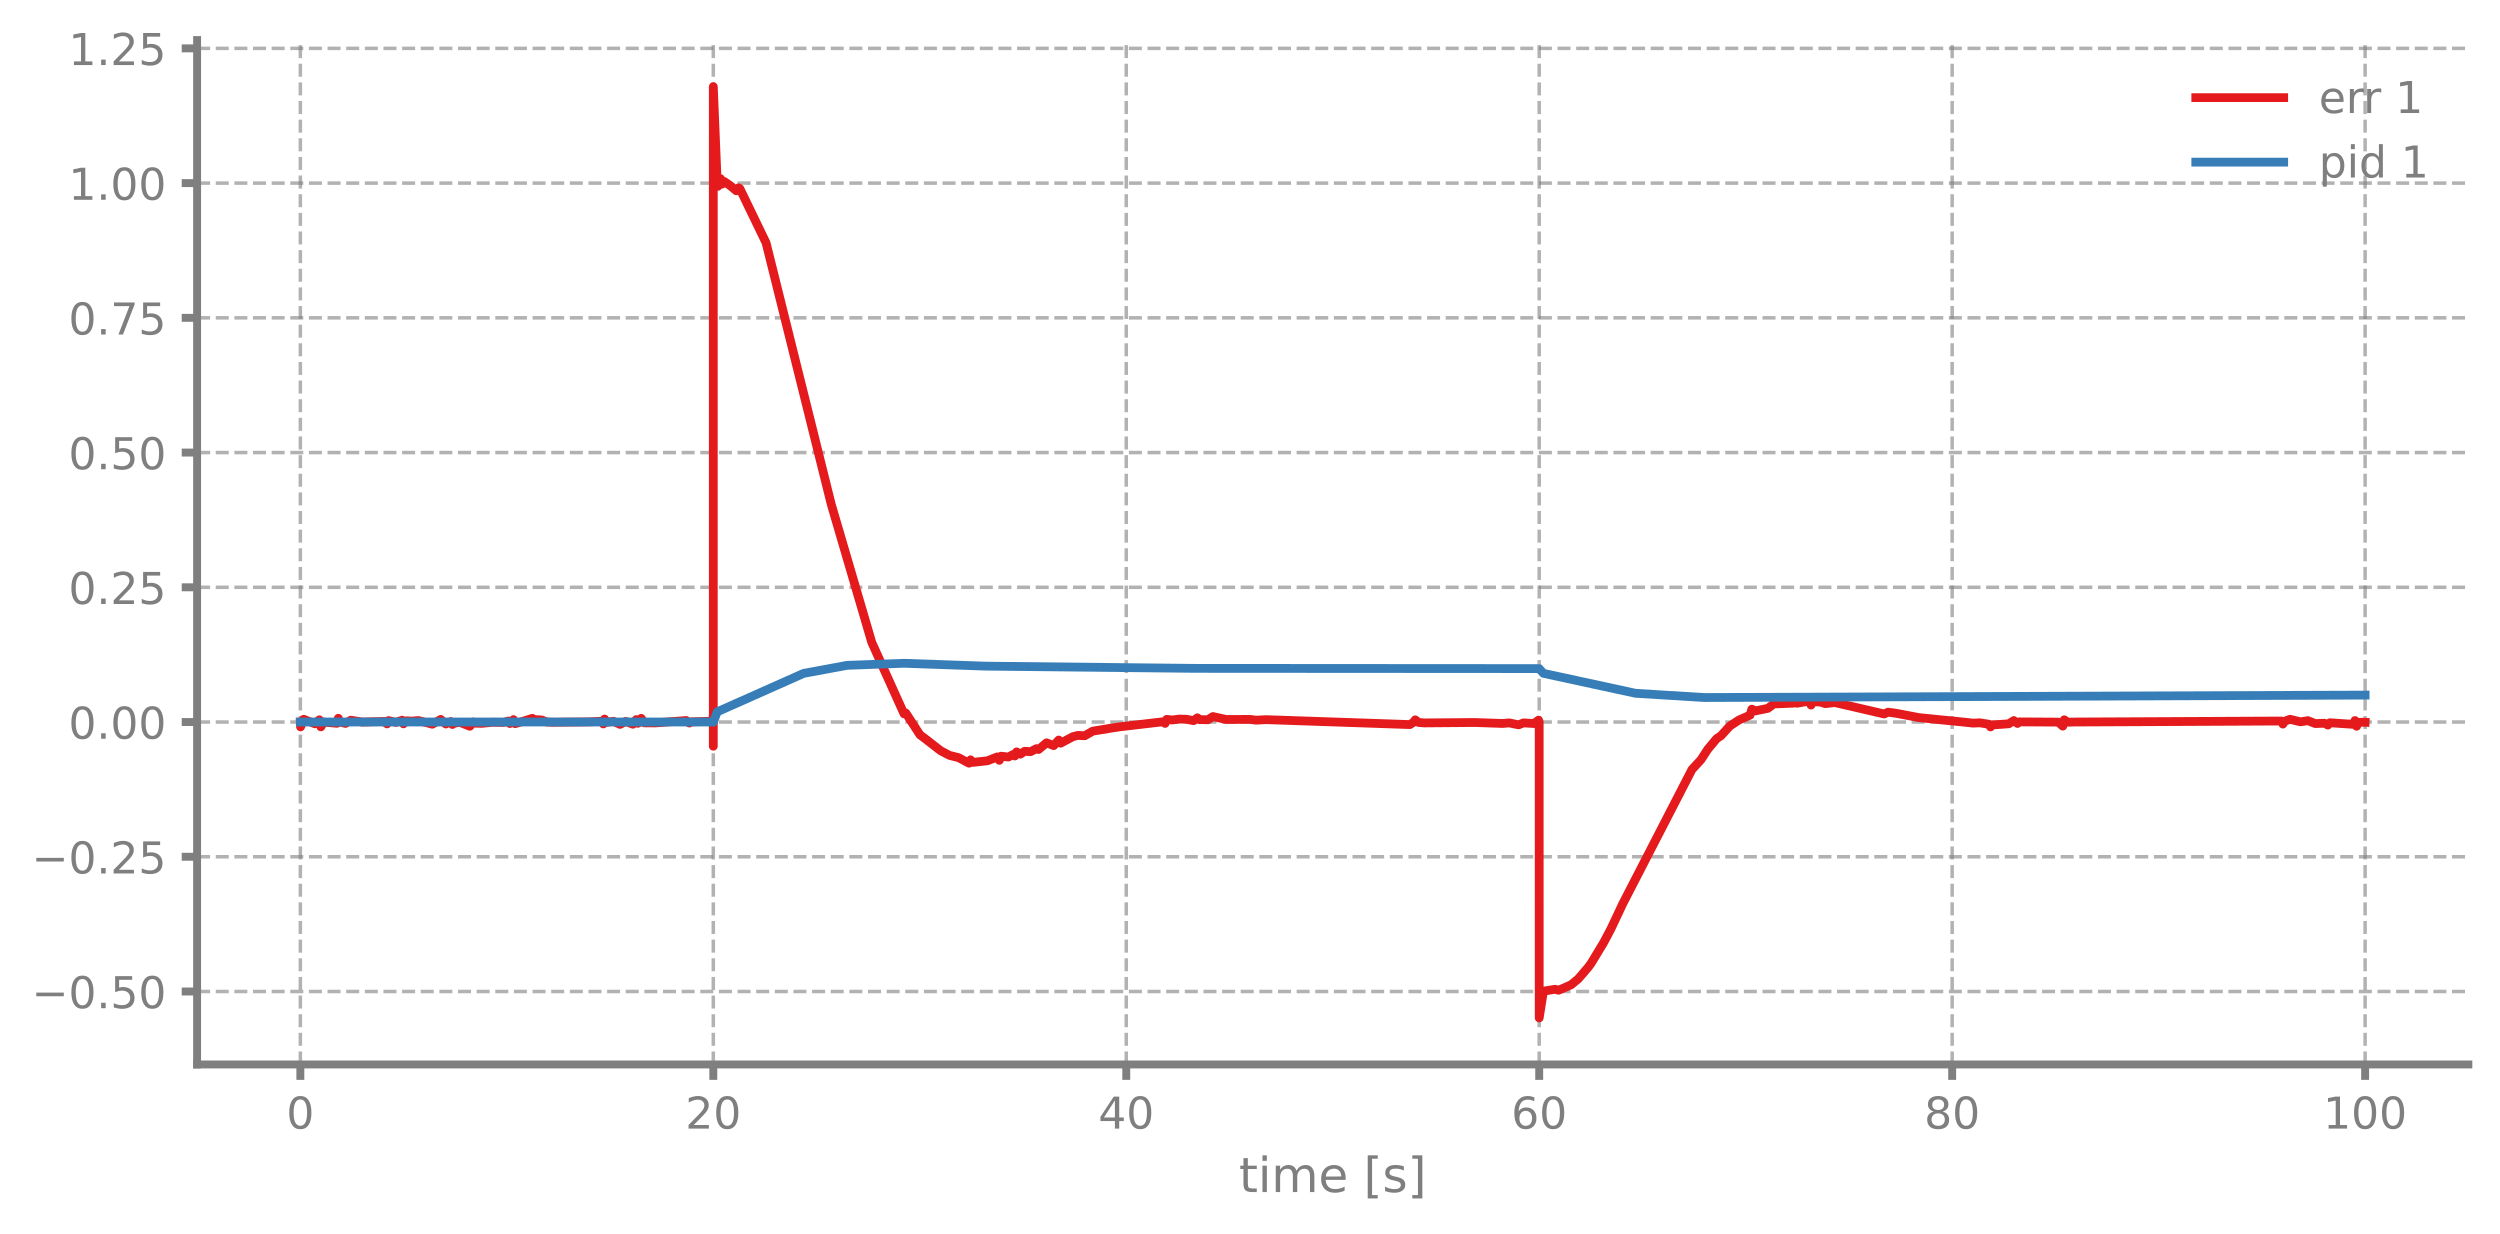
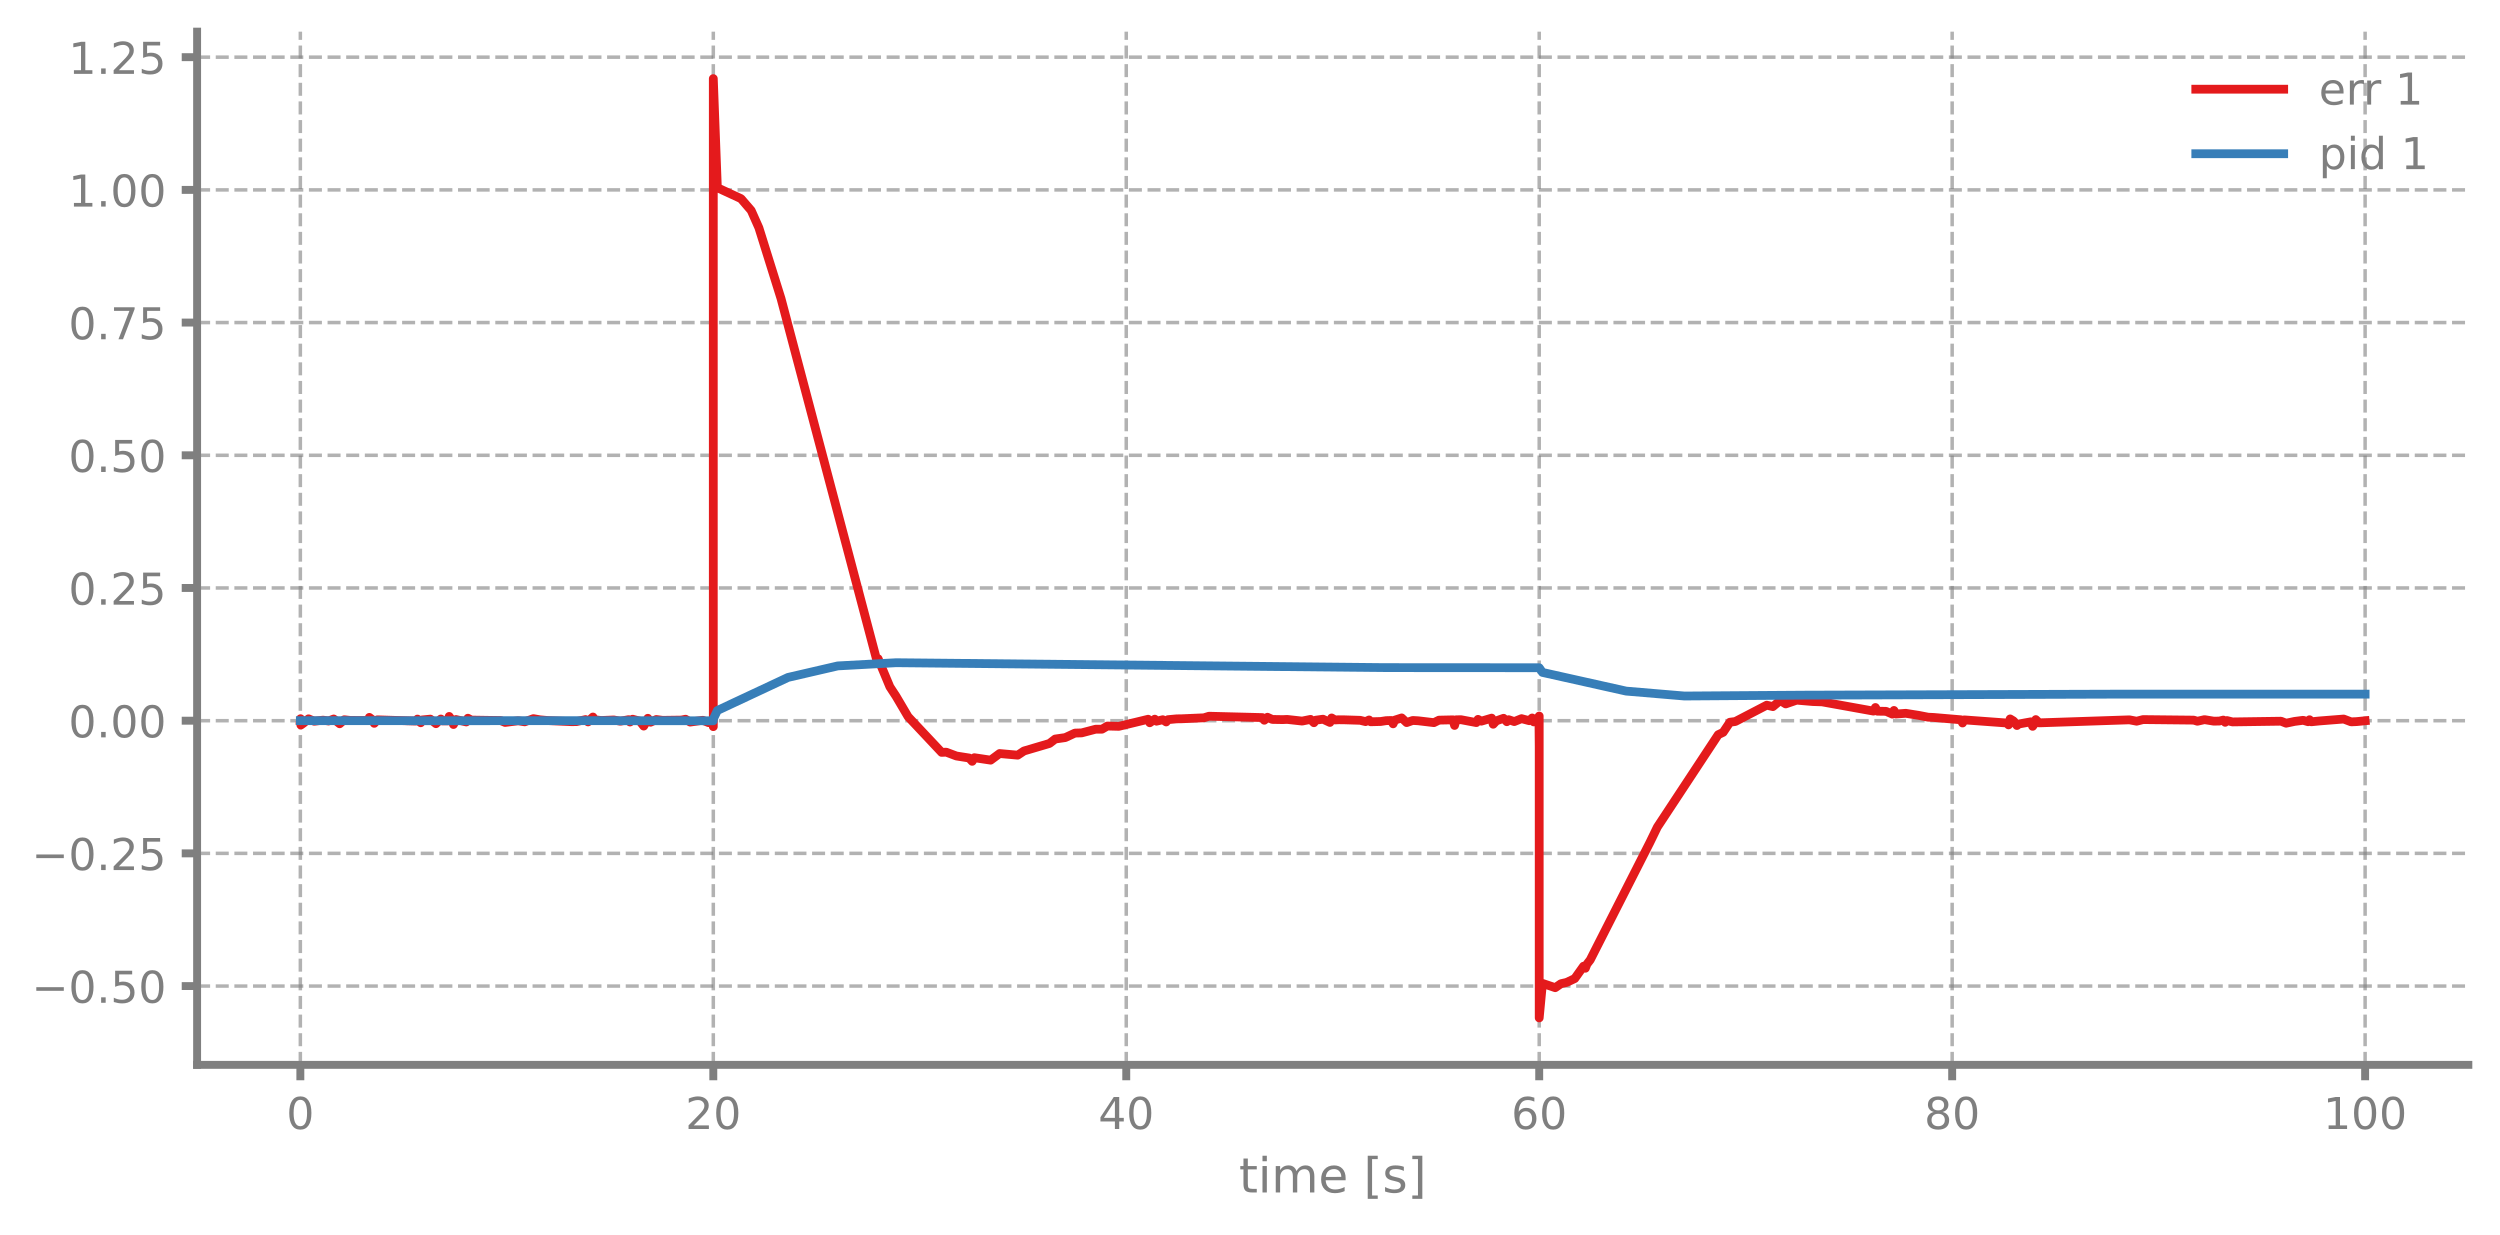
- <svg xmlns="http://www.w3.org/2000/svg" xmlns:xlink="http://www.w3.org/1999/xlink" width="568.8pt" height="280.709pt" viewBox="0 0 568.8 280.709" version="1.1">
+ <svg xmlns="http://www.w3.org/2000/svg" xmlns:xlink="http://www.w3.org/1999/xlink" width="568.8pt" height="280.8pt" viewBox="0 0 568.8 280.8" version="1.1">
  <defs>
    <style type="text/css">*{stroke-linejoin: round; stroke-linecap: butt}</style>
  </defs>
  <g id="figure_1">
    <g id="patch_1">
-       <path d="M 0 280.709  L 568.8 280.709  L 568.8 0  L 0 0  L 0 280.709  z " style="fill: none" />
+       <path d="M 0 280.8  L 568.8 280.8  L 568.8 0  L 0 0  L 0 280.8  z " style="fill: none" />
    </g>
    <g id="axes_1">
      <g id="patch_2">
-         <path d="M 44.845 242.185  L 561.6 242.185  L 561.6 9.115  L 44.845 9.115  L 44.845 242.185  z " style="fill: none" />
+         <path d="M 44.845 242.276  L 561.6 242.276  L 561.6 7.2  L 44.845 7.2  L 44.845 242.276  z " style="fill: none" />
      </g>
      <g id="matplotlib.axis_1">
        <g id="xtick_1">
          <g id="line2d_1">
-             <path d="M 68.334 242.185  L 68.334 9.115  " clip-path="url(#p959943e21c)" style="fill: none; stroke-dasharray: 2.96,1.28; stroke-dashoffset: 0; stroke: #7f7f7f; stroke-opacity: 0.6; stroke-width: 0.8" />
+             <path d="M 68.334 242.276  L 68.334 7.2  " clip-path="url(#p65bb2eaf5b)" style="fill: none; stroke-dasharray: 2.96,1.28; stroke-dashoffset: 0; stroke: #7f7f7f; stroke-opacity: 0.6; stroke-width: 0.8" />
          </g>
          <g id="line2d_2">
            <defs>
-               <path id="m4c4b410c51" d="M 0 0  L 0 3.5  " style="stroke: #7f7f7f; stroke-width: 1.8" />
-             </defs>
-             <g>
-               <use xlink:href="#m4c4b410c51" x="68.334" y="242.185" style="fill: #7f7f7f; stroke: #7f7f7f; stroke-width: 1.8" />
+               <path id="m29b6f524de" d="M 0 0  L 0 3.5  " style="stroke: #7f7f7f; stroke-width: 1.8" />
+             </defs>
+             <g>
+               <use xlink:href="#m29b6f524de" x="68.334" y="242.276" style="fill: #7f7f7f; stroke: #7f7f7f; stroke-width: 1.8" />
            </g>
          </g>
          <g id="text_1">
-             <g style="fill: #7f7f7f" transform="translate(65.15291 256.783) scale(0.1 -0.1)">
+             <g style="fill: #7f7f7f" transform="translate(65.15291 256.8744) scale(0.1 -0.1)">
              <defs>
                <path id="DejaVuSans-30" d="M 2034 4250  Q 1547 4250 1301 3770  Q 1056 3291 1056 2328  Q 1056 1369 1301 889  Q 1547 409 2034 409  Q 2525 409 2770 889  Q 3016 1369 3016 2328  Q 3016 3291 2770 3770  Q 2525 4250 2034 4250  z M 2034 4750  Q 2819 4750 3233 4129  Q 3647 3509 3647 2328  Q 3647 1150 3233 529  Q 2819 -91 2034 -91  Q 1250 -91 836 529  Q 422 1150 422 2328  Q 422 3509 836 4129  Q 1250 4750 2034 4750  z " transform="scale(0.015625)" />
              </defs>
              <use xlink:href="#DejaVuSans-30" />
            </g>
          </g>
        </g>
        <g id="xtick_2">
          <g id="line2d_3">
-             <path d="M 162.29 242.185  L 162.29 9.115  " clip-path="url(#p959943e21c)" style="fill: none; stroke-dasharray: 2.96,1.28; stroke-dashoffset: 0; stroke: #7f7f7f; stroke-opacity: 0.6; stroke-width: 0.8" />
+             <path d="M 162.29 242.276  L 162.29 7.2  " clip-path="url(#p65bb2eaf5b)" style="fill: none; stroke-dasharray: 2.96,1.28; stroke-dashoffset: 0; stroke: #7f7f7f; stroke-opacity: 0.6; stroke-width: 0.8" />
          </g>
          <g id="line2d_4">
            <g>
-               <use xlink:href="#m4c4b410c51" x="162.29" y="242.185" style="fill: #7f7f7f; stroke: #7f7f7f; stroke-width: 1.8" />
+               <use xlink:href="#m29b6f524de" x="162.29" y="242.276" style="fill: #7f7f7f; stroke: #7f7f7f; stroke-width: 1.8" />
            </g>
          </g>
          <g id="text_2">
-             <g style="fill: #7f7f7f" transform="translate(155.9271 256.783) scale(0.1 -0.1)">
+             <g style="fill: #7f7f7f" transform="translate(155.9271 256.8744) scale(0.1 -0.1)">
              <defs>
                <path id="DejaVuSans-32" d="M 1228 531  L 3431 531  L 3431 0  L 469 0  L 469 531  Q 828 903 1448 1529  Q 2069 2156 2228 2338  Q 2531 2678 2651 2914  Q 2772 3150 2772 3378  Q 2772 3750 2511 3984  Q 2250 4219 1831 4219  Q 1534 4219 1204 4116  Q 875 4013 500 3803  L 500 4441  Q 881 4594 1212 4672  Q 1544 4750 1819 4750  Q 2544 4750 2975 4387  Q 3406 4025 3406 3419  Q 3406 3131 3298 2873  Q 3191 2616 2906 2266  Q 2828 2175 2409 1742  Q 1991 1309 1228 531  z " transform="scale(0.015625)" />
              </defs>
              <use xlink:href="#DejaVuSans-32" />
              <use xlink:href="#DejaVuSans-30" transform="translate(63.62305 0)" />
            </g>
          </g>
        </g>
        <g id="xtick_3">
          <g id="line2d_5">
-             <path d="M 256.245 242.185  L 256.245 9.115  " clip-path="url(#p959943e21c)" style="fill: none; stroke-dasharray: 2.96,1.28; stroke-dashoffset: 0; stroke: #7f7f7f; stroke-opacity: 0.6; stroke-width: 0.8" />
+             <path d="M 256.245 242.276  L 256.245 7.2  " clip-path="url(#p65bb2eaf5b)" style="fill: none; stroke-dasharray: 2.96,1.28; stroke-dashoffset: 0; stroke: #7f7f7f; stroke-opacity: 0.6; stroke-width: 0.8" />
          </g>
          <g id="line2d_6">
            <g>
-               <use xlink:href="#m4c4b410c51" x="256.245" y="242.185" style="fill: #7f7f7f; stroke: #7f7f7f; stroke-width: 1.8" />
+               <use xlink:href="#m29b6f524de" x="256.245" y="242.276" style="fill: #7f7f7f; stroke: #7f7f7f; stroke-width: 1.8" />
            </g>
          </g>
          <g id="text_3">
-             <g style="fill: #7f7f7f" transform="translate(249.8825 256.783) scale(0.1 -0.1)">
+             <g style="fill: #7f7f7f" transform="translate(249.8825 256.8744) scale(0.1 -0.1)">
              <defs>
                <path id="DejaVuSans-34" d="M 2419 4116  L 825 1625  L 2419 1625  L 2419 4116  z M 2253 4666  L 3047 4666  L 3047 1625  L 3713 1625  L 3713 1100  L 3047 1100  L 3047 0  L 2419 0  L 2419 1100  L 313 1100  L 313 1709  L 2253 4666  z " transform="scale(0.015625)" />
              </defs>
              <use xlink:href="#DejaVuSans-34" />
              <use xlink:href="#DejaVuSans-30" transform="translate(63.62305 0)" />
            </g>
          </g>
        </g>
        <g id="xtick_4">
          <g id="line2d_7">
-             <path d="M 350.2 242.185  L 350.2 9.115  " clip-path="url(#p959943e21c)" style="fill: none; stroke-dasharray: 2.96,1.28; stroke-dashoffset: 0; stroke: #7f7f7f; stroke-opacity: 0.6; stroke-width: 0.8" />
+             <path d="M 350.2 242.276  L 350.2 7.2  " clip-path="url(#p65bb2eaf5b)" style="fill: none; stroke-dasharray: 2.96,1.28; stroke-dashoffset: 0; stroke: #7f7f7f; stroke-opacity: 0.6; stroke-width: 0.8" />
          </g>
          <g id="line2d_8">
            <g>
-               <use xlink:href="#m4c4b410c51" x="350.2" y="242.185" style="fill: #7f7f7f; stroke: #7f7f7f; stroke-width: 1.8" />
+               <use xlink:href="#m29b6f524de" x="350.2" y="242.276" style="fill: #7f7f7f; stroke: #7f7f7f; stroke-width: 1.8" />
            </g>
          </g>
          <g id="text_4">
-             <g style="fill: #7f7f7f" transform="translate(343.8379 256.783) scale(0.1 -0.1)">
+             <g style="fill: #7f7f7f" transform="translate(343.8379 256.8744) scale(0.1 -0.1)">
              <defs>
                <path id="DejaVuSans-36" d="M 2113 2584  Q 1688 2584 1439 2293  Q 1191 2003 1191 1497  Q 1191 994 1439 701  Q 1688 409 2113 409  Q 2538 409 2786 701  Q 3034 994 3034 1497  Q 3034 2003 2786 2293  Q 2538 2584 2113 2584  z M 3366 4563  L 3366 3988  Q 3128 4100 2886 4159  Q 2644 4219 2406 4219  Q 1781 4219 1451 3797  Q 1122 3375 1075 2522  Q 1259 2794 1537 2939  Q 1816 3084 2150 3084  Q 2853 3084 3261 2657  Q 3669 2231 3669 1497  Q 3669 778 3244 343  Q 2819 -91 2113 -91  Q 1303 -91 875 529  Q 447 1150 447 2328  Q 447 3434 972 4092  Q 1497 4750 2381 4750  Q 2619 4750 2861 4703  Q 3103 4656 3366 4563  z " transform="scale(0.015625)" />
              </defs>
              <use xlink:href="#DejaVuSans-36" />
              <use xlink:href="#DejaVuSans-30" transform="translate(63.62305 0)" />
            </g>
          </g>
        </g>
        <g id="xtick_5">
          <g id="line2d_9">
-             <path d="M 444.156 242.185  L 444.156 9.115  " clip-path="url(#p959943e21c)" style="fill: none; stroke-dasharray: 2.96,1.28; stroke-dashoffset: 0; stroke: #7f7f7f; stroke-opacity: 0.6; stroke-width: 0.8" />
+             <path d="M 444.156 242.276  L 444.156 7.2  " clip-path="url(#p65bb2eaf5b)" style="fill: none; stroke-dasharray: 2.96,1.28; stroke-dashoffset: 0; stroke: #7f7f7f; stroke-opacity: 0.6; stroke-width: 0.8" />
          </g>
          <g id="line2d_10">
            <g>
-               <use xlink:href="#m4c4b410c51" x="444.156" y="242.185" style="fill: #7f7f7f; stroke: #7f7f7f; stroke-width: 1.8" />
+               <use xlink:href="#m29b6f524de" x="444.156" y="242.276" style="fill: #7f7f7f; stroke: #7f7f7f; stroke-width: 1.8" />
            </g>
          </g>
          <g id="text_5">
-             <g style="fill: #7f7f7f" transform="translate(437.7933 256.783) scale(0.1 -0.1)">
+             <g style="fill: #7f7f7f" transform="translate(437.7933 256.8744) scale(0.1 -0.1)">
              <defs>
                <path id="DejaVuSans-38" d="M 2034 2216  Q 1584 2216 1326 1975  Q 1069 1734 1069 1313  Q 1069 891 1326 650  Q 1584 409 2034 409  Q 2484 409 2743 651  Q 3003 894 3003 1313  Q 3003 1734 2745 1975  Q 2488 2216 2034 2216  z M 1403 2484  Q 997 2584 770 2862  Q 544 3141 544 3541  Q 544 4100 942 4425  Q 1341 4750 2034 4750  Q 2731 4750 3128 4425  Q 3525 4100 3525 3541  Q 3525 3141 3298 2862  Q 3072 2584 2669 2484  Q 3125 2378 3379 2068  Q 3634 1759 3634 1313  Q 3634 634 3220 271  Q 2806 -91 2034 -91  Q 1263 -91 848 271  Q 434 634 434 1313  Q 434 1759 690 2068  Q 947 2378 1403 2484  z M 1172 3481  Q 1172 3119 1398 2916  Q 1625 2713 2034 2713  Q 2441 2713 2670 2916  Q 2900 3119 2900 3481  Q 2900 3844 2670 4047  Q 2441 4250 2034 4250  Q 1625 4250 1398 4047  Q 1172 3844 1172 3481  z " transform="scale(0.015625)" />
              </defs>
              <use xlink:href="#DejaVuSans-38" />
              <use xlink:href="#DejaVuSans-30" transform="translate(63.62305 0)" />
            </g>
          </g>
        </g>
        <g id="xtick_6">
          <g id="line2d_11">
-             <path d="M 538.111 242.185  L 538.111 9.115  " clip-path="url(#p959943e21c)" style="fill: none; stroke-dasharray: 2.96,1.28; stroke-dashoffset: 0; stroke: #7f7f7f; stroke-opacity: 0.6; stroke-width: 0.8" />
+             <path d="M 538.111 242.276  L 538.111 7.2  " clip-path="url(#p65bb2eaf5b)" style="fill: none; stroke-dasharray: 2.96,1.28; stroke-dashoffset: 0; stroke: #7f7f7f; stroke-opacity: 0.6; stroke-width: 0.8" />
          </g>
          <g id="line2d_12">
            <g>
-               <use xlink:href="#m4c4b410c51" x="538.111" y="242.185" style="fill: #7f7f7f; stroke: #7f7f7f; stroke-width: 1.8" />
+               <use xlink:href="#m29b6f524de" x="538.111" y="242.276" style="fill: #7f7f7f; stroke: #7f7f7f; stroke-width: 1.8" />
            </g>
          </g>
          <g id="text_6">
-             <g style="fill: #7f7f7f" transform="translate(528.5674 256.783) scale(0.1 -0.1)">
+             <g style="fill: #7f7f7f" transform="translate(528.5674 256.8744) scale(0.1 -0.1)">
              <defs>
                <path id="DejaVuSans-31" d="M 794 531  L 1825 531  L 1825 4091  L 703 3866  L 703 4441  L 1819 4666  L 2450 4666  L 2450 531  L 3481 531  L 3481 0  L 794 0  L 794 531  z " transform="scale(0.015625)" />
              </defs>
              <use xlink:href="#DejaVuSans-31" />
              <use xlink:href="#DejaVuSans-30" transform="translate(63.62305 0)" />
              <use xlink:href="#DejaVuSans-30" transform="translate(127.2461 0)" />
            </g>
          </g>
        </g>
        <g id="text_7">
-           <g style="fill: #7f7f7f" transform="translate(281.8921 271.2209) scale(0.11 -0.11)">
+           <g style="fill: #7f7f7f" transform="translate(281.8921 271.3123) scale(0.11 -0.11)">
            <defs>
              <path id="DejaVuSans-74" d="M 1172 4494  L 1172 3500  L 2356 3500  L 2356 3053  L 1172 3053  L 1172 1153  Q 1172 725 1289 603  Q 1406 481 1766 481  L 2356 481  L 2356 0  L 1766 0  Q 1100 0 847 248  Q 594 497 594 1153  L 594 3053  L 172 3053  L 172 3500  L 594 3500  L 594 4494  L 1172 4494  z " transform="scale(0.015625)" />
              <path id="DejaVuSans-69" d="M 603 3500  L 1178 3500  L 1178 0  L 603 0  L 603 3500  z M 603 4863  L 1178 4863  L 1178 4134  L 603 4134  L 603 4863  z " transform="scale(0.015625)" />
              <path id="DejaVuSans-6d" d="M 3328 2828  Q 3544 3216 3844 3400  Q 4144 3584 4550 3584  Q 5097 3584 5394 3201  Q 5691 2819 5691 2113  L 5691 0  L 5113 0  L 5113 2094  Q 5113 2597 4934 2840  Q 4756 3084 4391 3084  Q 3944 3084 3684 2787  Q 3425 2491 3425 1978  L 3425 0  L 2847 0  L 2847 2094  Q 2847 2600 2669 2842  Q 2491 3084 2119 3084  Q 1678 3084 1418 2786  Q 1159 2488 1159 1978  L 1159 0  L 581 0  L 581 3500  L 1159 3500  L 1159 2956  Q 1356 3278 1631 3431  Q 1906 3584 2284 3584  Q 2666 3584 2933 3390  Q 3200 3197 3328 2828  z " transform="scale(0.015625)" />
              <path id="DejaVuSans-65" d="M 3597 1894  L 3597 1613  L 953 1613  Q 991 1019 1311 708  Q 1631 397 2203 397  Q 2534 397 2845 478  Q 3156 559 3463 722  L 3463 178  Q 3153 47 2828 -22  Q 2503 -91 2169 -91  Q 1331 -91 842 396  Q 353 884 353 1716  Q 353 2575 817 3079  Q 1281 3584 2069 3584  Q 2775 3584 3186 3129  Q 3597 2675 3597 1894  z M 3022 2063  Q 3016 2534 2758 2815  Q 2500 3097 2075 3097  Q 1594 3097 1305 2825  Q 1016 2553 972 2059  L 3022 2063  z " transform="scale(0.015625)" />
              <path id="DejaVuSans-20" transform="scale(0.015625)" />
              <path id="DejaVuSans-5b" d="M 550 4863  L 1875 4863  L 1875 4416  L 1125 4416  L 1125 -397  L 1875 -397  L 1875 -844  L 550 -844  L 550 4863  z " transform="scale(0.015625)" />
              <path id="DejaVuSans-73" d="M 2834 3397  L 2834 2853  Q 2591 2978 2328 3040  Q 2066 3103 1784 3103  Q 1356 3103 1142 2972  Q 928 2841 928 2578  Q 928 2378 1081 2264  Q 1234 2150 1697 2047  L 1894 2003  Q 2506 1872 2764 1633  Q 3022 1394 3022 966  Q 3022 478 2636 193  Q 2250 -91 1575 -91  Q 1294 -91 989 -36  Q 684 19 347 128  L 347 722  Q 666 556 975 473  Q 1284 391 1588 391  Q 1994 391 2212 530  Q 2431 669 2431 922  Q 2431 1156 2273 1281  Q 2116 1406 1581 1522  L 1381 1569  Q 847 1681 609 1914  Q 372 2147 372 2553  Q 372 3047 722 3315  Q 1072 3584 1716 3584  Q 2034 3584 2315 3537  Q 2597 3491 2834 3397  z " transform="scale(0.015625)" />
              <path id="DejaVuSans-5d" d="M 1947 4863  L 1947 -844  L 622 -844  L 622 -397  L 1369 -397  L 1369 4416  L 622 4416  L 622 4863  L 1947 4863  z " transform="scale(0.015625)" />
            </defs>
            <use xlink:href="#DejaVuSans-74" />
            <use xlink:href="#DejaVuSans-69" transform="translate(39.20898 0)" />
            <use xlink:href="#DejaVuSans-6d" transform="translate(66.99219 0)" />
            <use xlink:href="#DejaVuSans-65" transform="translate(164.4043 0)" />
            <use xlink:href="#DejaVuSans-20" transform="translate(225.9277 0)" />
            <use xlink:href="#DejaVuSans-5b" transform="translate(257.7148 0)" />
            <use xlink:href="#DejaVuSans-73" transform="translate(296.7285 0)" />
            <use xlink:href="#DejaVuSans-5d" transform="translate(348.8281 0)" />
          </g>
        </g>
      </g>
      <g id="matplotlib.axis_2">
        <g id="ytick_1">
          <g id="line2d_13">
-             <path d="M 44.845 225.587  L 561.6 225.587  " clip-path="url(#p959943e21c)" style="fill: none; stroke-dasharray: 2.96,1.28; stroke-dashoffset: 0; stroke: #7f7f7f; stroke-opacity: 0.6; stroke-width: 0.8" />
+             <path d="M 44.845 224.352  L 561.6 224.352  " clip-path="url(#p65bb2eaf5b)" style="fill: none; stroke-dasharray: 2.96,1.28; stroke-dashoffset: 0; stroke: #7f7f7f; stroke-opacity: 0.6; stroke-width: 0.8" />
          </g>
          <g id="line2d_14">
            <defs>
-               <path id="m3e62d24d07" d="M 0 0  L -3.5 0  " style="stroke: #7f7f7f; stroke-width: 1.8" />
-             </defs>
-             <g>
-               <use xlink:href="#m3e62d24d07" x="44.845" y="225.587" style="fill: #7f7f7f; stroke: #7f7f7f; stroke-width: 1.8" />
+               <path id="mffa607461e" d="M 0 0  L -3.5 0  " style="stroke: #7f7f7f; stroke-width: 1.8" />
+             </defs>
+             <g>
+               <use xlink:href="#mffa607461e" x="44.845" y="224.352" style="fill: #7f7f7f; stroke: #7f7f7f; stroke-width: 1.8" />
            </g>
          </g>
          <g id="text_8">
-             <g style="fill: #7f7f7f" transform="translate(7.2 229.3859) scale(0.1 -0.1)">
+             <g style="fill: #7f7f7f" transform="translate(7.2 228.1515) scale(0.1 -0.1)">
              <defs>
                <path id="DejaVuSans-2212" d="M 678 2272  L 4684 2272  L 4684 1741  L 678 1741  L 678 2272  z " transform="scale(0.015625)" />
                <path id="DejaVuSans-2e" d="M 684 794  L 1344 794  L 1344 0  L 684 0  L 684 794  z " transform="scale(0.015625)" />
                <path id="DejaVuSans-35" d="M 691 4666  L 3169 4666  L 3169 4134  L 1269 4134  L 1269 2991  Q 1406 3038 1543 3061  Q 1681 3084 1819 3084  Q 2600 3084 3056 2656  Q 3513 2228 3513 1497  Q 3513 744 3044 326  Q 2575 -91 1722 -91  Q 1428 -91 1123 -41  Q 819 9 494 109  L 494 744  Q 775 591 1075 516  Q 1375 441 1709 441  Q 2250 441 2565 725  Q 2881 1009 2881 1497  Q 2881 1984 2565 2268  Q 2250 2553 1709 2553  Q 1456 2553 1204 2497  Q 953 2441 691 2322  L 691 4666  z " transform="scale(0.015625)" />
              </defs>
              <use xlink:href="#DejaVuSans-2212" />
              <use xlink:href="#DejaVuSans-30" transform="translate(83.78906 0)" />
              <use xlink:href="#DejaVuSans-2e" transform="translate(147.4121 0)" />
              <use xlink:href="#DejaVuSans-35" transform="translate(179.1992 0)" />
              <use xlink:href="#DejaVuSans-30" transform="translate(242.8223 0)" />
            </g>
          </g>
        </g>
        <g id="ytick_2">
          <g id="line2d_15">
-             <path d="M 44.845 194.931  L 561.6 194.931  " clip-path="url(#p959943e21c)" style="fill: none; stroke-dasharray: 2.96,1.28; stroke-dashoffset: 0; stroke: #7f7f7f; stroke-opacity: 0.6; stroke-width: 0.8" />
+             <path d="M 44.845 194.16  L 561.6 194.16  " clip-path="url(#p65bb2eaf5b)" style="fill: none; stroke-dasharray: 2.96,1.28; stroke-dashoffset: 0; stroke: #7f7f7f; stroke-opacity: 0.6; stroke-width: 0.8" />
          </g>
          <g id="line2d_16">
            <g>
-               <use xlink:href="#m3e62d24d07" x="44.845" y="194.931" style="fill: #7f7f7f; stroke: #7f7f7f; stroke-width: 1.8" />
+               <use xlink:href="#mffa607461e" x="44.845" y="194.16" style="fill: #7f7f7f; stroke: #7f7f7f; stroke-width: 1.8" />
            </g>
          </g>
          <g id="text_9">
-             <g style="fill: #7f7f7f" transform="translate(7.2 198.7305) scale(0.1 -0.1)">
+             <g style="fill: #7f7f7f" transform="translate(7.2 197.9596) scale(0.1 -0.1)">
              <use xlink:href="#DejaVuSans-2212" />
              <use xlink:href="#DejaVuSans-30" transform="translate(83.78906 0)" />
              <use xlink:href="#DejaVuSans-2e" transform="translate(147.4121 0)" />
              <use xlink:href="#DejaVuSans-32" transform="translate(179.1992 0)" />
              <use xlink:href="#DejaVuSans-35" transform="translate(242.8223 0)" />
            </g>
          </g>
        </g>
        <g id="ytick_3">
          <g id="line2d_17">
-             <path d="M 44.845 164.276  L 561.6 164.276  " clip-path="url(#p959943e21c)" style="fill: none; stroke-dasharray: 2.96,1.28; stroke-dashoffset: 0; stroke: #7f7f7f; stroke-opacity: 0.6; stroke-width: 0.8" />
+             <path d="M 44.845 163.969  L 561.6 163.969  " clip-path="url(#p65bb2eaf5b)" style="fill: none; stroke-dasharray: 2.96,1.28; stroke-dashoffset: 0; stroke: #7f7f7f; stroke-opacity: 0.6; stroke-width: 0.8" />
          </g>
          <g id="line2d_18">
            <g>
-               <use xlink:href="#m3e62d24d07" x="44.845" y="164.276" style="fill: #7f7f7f; stroke: #7f7f7f; stroke-width: 1.8" />
+               <use xlink:href="#mffa607461e" x="44.845" y="163.969" style="fill: #7f7f7f; stroke: #7f7f7f; stroke-width: 1.8" />
            </g>
          </g>
          <g id="text_10">
-             <g style="fill: #7f7f7f" transform="translate(15.57969 168.0752) scale(0.1 -0.1)">
+             <g style="fill: #7f7f7f" transform="translate(15.57969 167.7678) scale(0.1 -0.1)">
              <use xlink:href="#DejaVuSans-30" />
              <use xlink:href="#DejaVuSans-2e" transform="translate(63.62305 0)" />
              <use xlink:href="#DejaVuSans-30" transform="translate(95.41016 0)" />
              <use xlink:href="#DejaVuSans-30" transform="translate(159.0332 0)" />
            </g>
          </g>
        </g>
        <g id="ytick_4">
          <g id="line2d_19">
-             <path d="M 44.845 133.621  L 561.6 133.621  " clip-path="url(#p959943e21c)" style="fill: none; stroke-dasharray: 2.96,1.28; stroke-dashoffset: 0; stroke: #7f7f7f; stroke-opacity: 0.6; stroke-width: 0.8" />
+             <path d="M 44.845 133.777  L 561.6 133.777  " clip-path="url(#p65bb2eaf5b)" style="fill: none; stroke-dasharray: 2.96,1.28; stroke-dashoffset: 0; stroke: #7f7f7f; stroke-opacity: 0.6; stroke-width: 0.8" />
          </g>
          <g id="line2d_20">
            <g>
-               <use xlink:href="#m3e62d24d07" x="44.845" y="133.621" style="fill: #7f7f7f; stroke: #7f7f7f; stroke-width: 1.8" />
+               <use xlink:href="#mffa607461e" x="44.845" y="133.777" style="fill: #7f7f7f; stroke: #7f7f7f; stroke-width: 1.8" />
            </g>
          </g>
          <g id="text_11">
-             <g style="fill: #7f7f7f" transform="translate(15.57969 137.4198) scale(0.1 -0.1)">
+             <g style="fill: #7f7f7f" transform="translate(15.57969 137.5759) scale(0.1 -0.1)">
              <use xlink:href="#DejaVuSans-30" />
              <use xlink:href="#DejaVuSans-2e" transform="translate(63.62305 0)" />
              <use xlink:href="#DejaVuSans-32" transform="translate(95.41016 0)" />
              <use xlink:href="#DejaVuSans-35" transform="translate(159.0332 0)" />
            </g>
          </g>
        </g>
        <g id="ytick_5">
          <g id="line2d_21">
-             <path d="M 44.845 102.965  L 561.6 102.965  " clip-path="url(#p959943e21c)" style="fill: none; stroke-dasharray: 2.96,1.28; stroke-dashoffset: 0; stroke: #7f7f7f; stroke-opacity: 0.6; stroke-width: 0.8" />
+             <path d="M 44.845 103.585  L 561.6 103.585  " clip-path="url(#p65bb2eaf5b)" style="fill: none; stroke-dasharray: 2.96,1.28; stroke-dashoffset: 0; stroke: #7f7f7f; stroke-opacity: 0.6; stroke-width: 0.8" />
          </g>
          <g id="line2d_22">
            <g>
-               <use xlink:href="#m3e62d24d07" x="44.845" y="102.965" style="fill: #7f7f7f; stroke: #7f7f7f; stroke-width: 1.8" />
+               <use xlink:href="#mffa607461e" x="44.845" y="103.585" style="fill: #7f7f7f; stroke: #7f7f7f; stroke-width: 1.8" />
            </g>
          </g>
          <g id="text_12">
-             <g style="fill: #7f7f7f" transform="translate(15.57969 106.7645) scale(0.1 -0.1)">
+             <g style="fill: #7f7f7f" transform="translate(15.57969 107.3841) scale(0.1 -0.1)">
              <use xlink:href="#DejaVuSans-30" />
              <use xlink:href="#DejaVuSans-2e" transform="translate(63.62305 0)" />
              <use xlink:href="#DejaVuSans-35" transform="translate(95.41016 0)" />
              <use xlink:href="#DejaVuSans-30" transform="translate(159.0332 0)" />
            </g>
          </g>
        </g>
        <g id="ytick_6">
          <g id="line2d_23">
-             <path d="M 44.845 72.31  L 561.6 72.31  " clip-path="url(#p959943e21c)" style="fill: none; stroke-dasharray: 2.96,1.28; stroke-dashoffset: 0; stroke: #7f7f7f; stroke-opacity: 0.6; stroke-width: 0.8" />
+             <path d="M 44.845 73.393  L 561.6 73.393  " clip-path="url(#p65bb2eaf5b)" style="fill: none; stroke-dasharray: 2.96,1.28; stroke-dashoffset: 0; stroke: #7f7f7f; stroke-opacity: 0.6; stroke-width: 0.8" />
          </g>
          <g id="line2d_24">
            <g>
-               <use xlink:href="#m3e62d24d07" x="44.845" y="72.31" style="fill: #7f7f7f; stroke: #7f7f7f; stroke-width: 1.8" />
+               <use xlink:href="#mffa607461e" x="44.845" y="73.393" style="fill: #7f7f7f; stroke: #7f7f7f; stroke-width: 1.8" />
            </g>
          </g>
          <g id="text_13">
-             <g style="fill: #7f7f7f" transform="translate(15.57969 76.10914) scale(0.1 -0.1)">
+             <g style="fill: #7f7f7f" transform="translate(15.57969 77.19221) scale(0.1 -0.1)">
              <defs>
                <path id="DejaVuSans-37" d="M 525 4666  L 3525 4666  L 3525 4397  L 1831 0  L 1172 0  L 2766 4134  L 525 4134  L 525 4666  z " transform="scale(0.015625)" />
              </defs>
              <use xlink:href="#DejaVuSans-30" />
              <use xlink:href="#DejaVuSans-2e" transform="translate(63.62305 0)" />
              <use xlink:href="#DejaVuSans-37" transform="translate(95.41016 0)" />
              <use xlink:href="#DejaVuSans-35" transform="translate(159.0332 0)" />
            </g>
          </g>
        </g>
        <g id="ytick_7">
          <g id="line2d_25">
-             <path d="M 44.845 41.655  L 561.6 41.655  " clip-path="url(#p959943e21c)" style="fill: none; stroke-dasharray: 2.96,1.28; stroke-dashoffset: 0; stroke: #7f7f7f; stroke-opacity: 0.6; stroke-width: 0.8" />
+             <path d="M 44.845 43.201  L 561.6 43.201  " clip-path="url(#p65bb2eaf5b)" style="fill: none; stroke-dasharray: 2.96,1.28; stroke-dashoffset: 0; stroke: #7f7f7f; stroke-opacity: 0.6; stroke-width: 0.8" />
          </g>
          <g id="line2d_26">
            <g>
-               <use xlink:href="#m3e62d24d07" x="44.845" y="41.655" style="fill: #7f7f7f; stroke: #7f7f7f; stroke-width: 1.8" />
+               <use xlink:href="#mffa607461e" x="44.845" y="43.201" style="fill: #7f7f7f; stroke: #7f7f7f; stroke-width: 1.8" />
            </g>
          </g>
          <g id="text_14">
-             <g style="fill: #7f7f7f" transform="translate(15.57969 45.45379) scale(0.1 -0.1)">
+             <g style="fill: #7f7f7f" transform="translate(15.57969 47.00035) scale(0.1 -0.1)">
              <use xlink:href="#DejaVuSans-31" />
              <use xlink:href="#DejaVuSans-2e" transform="translate(63.62305 0)" />
              <use xlink:href="#DejaVuSans-30" transform="translate(95.41016 0)" />
              <use xlink:href="#DejaVuSans-30" transform="translate(159.0332 0)" />
            </g>
          </g>
        </g>
        <g id="ytick_8">
          <g id="line2d_27">
-             <path d="M 44.845 10.999  L 561.6 10.999  " clip-path="url(#p959943e21c)" style="fill: none; stroke-dasharray: 2.96,1.28; stroke-dashoffset: 0; stroke: #7f7f7f; stroke-opacity: 0.6; stroke-width: 0.8" />
+             <path d="M 44.845 13.009  L 561.6 13.009  " clip-path="url(#p65bb2eaf5b)" style="fill: none; stroke-dasharray: 2.96,1.28; stroke-dashoffset: 0; stroke: #7f7f7f; stroke-opacity: 0.6; stroke-width: 0.8" />
          </g>
          <g id="line2d_28">
            <g>
-               <use xlink:href="#m3e62d24d07" x="44.845" y="10.999" style="fill: #7f7f7f; stroke: #7f7f7f; stroke-width: 1.8" />
+               <use xlink:href="#mffa607461e" x="44.845" y="13.009" style="fill: #7f7f7f; stroke: #7f7f7f; stroke-width: 1.8" />
            </g>
          </g>
          <g id="text_15">
-             <g style="fill: #7f7f7f" transform="translate(15.57969 14.79844) scale(0.1 -0.1)">
+             <g style="fill: #7f7f7f" transform="translate(15.57969 16.80851) scale(0.1 -0.1)">
              <use xlink:href="#DejaVuSans-31" />
              <use xlink:href="#DejaVuSans-2e" transform="translate(63.62305 0)" />
              <use xlink:href="#DejaVuSans-32" transform="translate(95.41016 0)" />
              <use xlink:href="#DejaVuSans-35" transform="translate(159.0332 0)" />
            </g>
          </g>
        </g>
      </g>
      <g id="line2d_29">
-         <path d="M 68.334 164.276  L 68.381 165.382  L 69.099 163.652  L 71.642 164.673  L 72.662 163.771  L 73.003 165.374  L 73.653 164.298  L 76.641 164.564  L 76.975 163.425  L 77.333 164.257  L 78.584 164.59  L 79.829 163.857  L 82.413 164.285  L 87.355 164.142  L 88.054 164.699  L 88.389 163.946  L 90.062 164.352  L 91.489 163.86  L 91.8 164.682  L 92.507 164  L 93.621 164.076  L 95.203 163.936  L 98.354 164.773  L 100.267 163.685  L 101.441 164.722  L 102.549 164.176  L 102.936 164.83  L 103.326 164.547  L 104.606 164.349  L 106.907 165.238  L 107.646 164.28  L 108.041 164.537  L 109.651 164.575  L 112.015 164.328  L 114.576 164.371  L 115.67 164.053  L 115.994 164.619  L 116.401 164.345  L 116.824 163.728  L 117.208 164.651  L 121.127 163.439  L 121.734 164.125  L 121.992 163.739  L 123.284 163.812  L 124.405 164.278  L 125.995 164.332  L 134.078 164.244  L 136.938 164.09  L 137.262 164.706  L 137.561 163.603  L 137.862 164.369  L 139.567 164.115  L 141.073 164.813  L 142.359 164.135  L 143.994 164.773  L 144.761 163.725  L 145.13 164.564  L 145.888 163.441  L 146.606 164.46  L 149.064 164.479  L 156.132 163.927  L 156.836 164.5  L 157.254 164.24  L 162.221 164.079  L 162.282 162.36  L 162.289 169.783  L 162.29 167.064  L 162.29 19.709  L 163.192 41.988  L 163.329 42.39  L 163.624 40.82  L 163.783 41.758  L 163.929 40.651  L 164.245 41.9  L 164.775 41.292  L 166.162 42.254  L 167.534 43.409  L 168.033 42.738  L 168.33 42.908  L 174.294 55.245  L 189.124 114.736  L 198.35 146.175  L 205.688 162.416  L 206.084 162.215  L 209.315 167.195  L 210.475 168.05  L 213.995 170.79  L 216.018 171.859  L 218.107 172.385  L 220.469 173.642  L 220.824 172.882  L 221.263 173.462  L 224.654 173.095  L 226.898 172.215  L 227.372 172.986  L 227.761 172.051  L 229.419 172.237  L 230.537 171.649  L 230.903 171.999  L 231.302 171.069  L 232.154 171.583  L 233.101 170.941  L 234.489 171.014  L 235.839 170.326  L 236.292 170.525  L 238.116 169.006  L 239.742 169.639  L 240.881 168.374  L 241.325 169.088  L 244.083 167.618  L 245.224 167.319  L 246.795 167.396  L 248.619 166.35  L 253.451 165.563  L 255.038 165.334  L 264.677 164.21  L 265.082 164.587  L 265.463 163.666  L 266.708 163.813  L 268.33 163.599  L 269.941 163.648  L 271.561 163.96  L 272.433 163.318  L 272.873 163.719  L 274.807 163.762  L 275.971 163.031  L 278.936 163.693  L 284.43 163.68  L 285.744 163.85  L 288.129 163.736  L 320.776 164.856  L 321.606 164.336  L 321.997 163.78  L 322.75 164.369  L 324.021 164.478  L 335.529 164.382  L 341.857 164.604  L 343.386 164.475  L 345.491 164.914  L 346.641 164.47  L 349.013 164.618  L 350.044 163.849  L 350.197 164.207  L 350.201 231.59  L 351.161 225.507  L 353.836 225.078  L 354.582 225.303  L 355.804 224.789  L 357.473 224.042  L 359.085 222.711  L 361.332 220.093  L 362.03 219.144  L 364.834 214.511  L 366.525 211.322  L 369.212 205.619  L 384.953 175.079  L 387.016 172.843  L 388.548 170.478  L 390.591 168.037  L 391.555 167.395  L 393.572 165.185  L 395.631 163.829  L 398.174 162.706  L 398.58 161.35  L 399.401 161.743  L 402.228 161.159  L 403.566 160.166  L 408.043 159.979  L 408.407 159.344  L 408.858 160.004  L 411.59 159.514  L 412.049 160.417  L 412.479 159.641  L 414.28 159.757  L 415.295 160.094  L 417.458 159.843  L 428.692 162.441  L 429.563 162.037  L 431.396 162.281  L 436.608 163.273  L 446.855 164.299  L 448.918 164.524  L 450.445 164.456  L 452.484 164.775  L 452.884 165.389  L 453.289 164.939  L 455.295 164.801  L 457.035 164.676  L 458.191 163.942  L 459.019 164.601  L 459.393 164.244  L 468.289 164.297  L 469.327 165.208  L 469.663 163.766  L 470.441 164.318  L 471.734 164.277  L 519.028 164.048  L 519.409 164.743  L 519.792 164.103  L 521.02 163.648  L 523.387 164.23  L 525.093 163.962  L 526.758 164.629  L 528.828 164.548  L 529.643 164.965  L 530.088 164.44  L 535.439 164.803  L 535.806 163.937  L 536.176 165.232  L 536.542 164.36  L 537.768 164.32  L 538.111 164.336  L 538.111 164.336  " clip-path="url(#p959943e21c)" style="fill: none; stroke: #e41a1c; stroke-width: 2; stroke-linecap: square" />
+         <path d="M 68.334 163.969  L 68.381 163.523  L 68.45 164.959  L 69.054 164.528  L 70.208 163.543  L 71.491 164.099  L 73.506 163.849  L 74.751 164.041  L 75.922 163.584  L 77.282 164.671  L 78.326 163.757  L 79.747 163.92  L 83.735 163.944  L 84.03 163.22  L 84.814 163.81  L 85.15 164.572  L 85.862 163.775  L 94.576 164.053  L 94.978 163.606  L 95.36 164.136  L 95.728 164.438  L 96.07 163.802  L 97.914 163.617  L 99.19 164.651  L 100.302 163.589  L 100.685 164.019  L 101.858 164.016  L 102.195 163.003  L 102.889 163.946  L 103.175 164.839  L 103.752 163.708  L 106.084 164.257  L 106.459 163.408  L 107.236 163.834  L 113.915 163.942  L 114.918 164.368  L 117.906 163.993  L 119.381 164.23  L 121.36 163.506  L 122.841 163.772  L 124.795 163.95  L 130.025 164.197  L 131.162 164.179  L 133.22 163.721  L 133.793 164.245  L 134.094 163.89  L 134.904 163.135  L 135.302 163.751  L 136.751 163.932  L 139.651 163.806  L 141.13 164.091  L 143.029 163.738  L 143.338 164.27  L 143.933 163.635  L 145.593 164.086  L 146.46 165.197  L 147.088 164.153  L 147.398 163.424  L 148.022 164.32  L 149.324 163.702  L 150.748 163.894  L 155.032 163.832  L 155.978 163.636  L 157.024 164.288  L 159.897 163.879  L 161.199 164.412  L 162.13 164.088  L 162.185 164.327  L 162.289 165.328  L 162.289 163.368  L 162.29 17.885  L 163.214 42.71  L 168.592 45.196  L 170.912 47.891  L 172.66 51.82  L 177.7 67.93  L 199.387 149.834  L 199.789 149.864  L 202.462 156.26  L 203.881 158.429  L 206.607 163.055  L 214.244 171.183  L 215.275 171.131  L 217.602 172.004  L 220.505 172.462  L 221.193 173.217  L 221.685 172.394  L 225.394 172.949  L 227.431 171.442  L 228.898 171.578  L 231.547 171.814  L 232.981 170.861  L 238.769 169.154  L 240.08 168.145  L 242.368 167.814  L 244.574 166.792  L 246.097 166.746  L 249.27 165.913  L 250.72 165.904  L 251.952 165.191  L 254.557 165.258  L 261.229 163.643  L 261.594 164.441  L 261.963 164.18  L 262.731 163.627  L 263.127 164.087  L 264.562 163.753  L 265.33 164.257  L 265.738 163.738  L 267.706 163.554  L 268.886 163.534  L 273.906 163.314  L 275.071 162.955  L 287.22 163.265  L 287.657 163.87  L 288.376 163.19  L 289.467 163.685  L 291.826 163.726  L 292.858 163.682  L 296.262 164.06  L 298.174 163.674  L 298.943 164.432  L 299.349 163.859  L 300.998 163.633  L 302.584 164.37  L 302.975 163.352  L 303.737 163.798  L 304.593 163.759  L 305.839 163.772  L 309.473 163.887  L 310.692 164.182  L 311.496 163.808  L 311.851 164.215  L 314.128 164.156  L 315.373 163.964  L 316.587 163.926  L 316.959 164.683  L 317.337 163.846  L 318.914 163.342  L 320.042 164.404  L 321.419 163.92  L 322.676 163.992  L 326.242 164.415  L 327.398 163.848  L 330.588 163.776  L 330.942 165.051  L 331.298 163.767  L 332.416 163.751  L 335.9 164.404  L 336.277 163.673  L 337.033 164.081  L 339.382 163.39  L 339.729 164.779  L 340.454 164.005  L 342.093 163.424  L 342.835 164.202  L 343.249 163.744  L 344.527 164.174  L 346.18 163.509  L 347.927 163.97  L 348.601 163.357  L 348.958 164.248  L 350.082 163.097  L 350.139 163.301  L 350.2 169.842  L 350.199 162.917  L 350.2 165.96  L 350.201 231.591  L 350.939 223.737  L 353.842 224.716  L 355.157 223.81  L 356.41 223.526  L 358.284 222.642  L 360.287 219.831  L 360.699 220.296  L 361.064 219.359  L 361.806 218.399  L 375.343 191.758  L 377.082 188.177  L 390.934 167.155  L 392.054 166.619  L 393.588 164.322  L 394.817 164.16  L 401.965 160.443  L 403.368 160.768  L 405.029 159.379  L 406.283 160.157  L 408.778 159.301  L 412.441 159.615  L 414.568 159.687  L 426.248 161.789  L 426.695 160.972  L 427.146 161.813  L 429.11 161.843  L 430.556 162.478  L 430.914 161.644  L 431.357 162.455  L 433.601 162.291  L 436.521 162.756  L 438.696 163.178  L 439.952 163.236  L 446.138 163.764  L 446.519 164.494  L 446.906 163.789  L 456.614 164.5  L 456.983 164.921  L 457.349 163.569  L 458.128 164.039  L 458.9 165.07  L 459.31 164.727  L 462.079 164.226  L 462.465 165.254  L 462.854 164.712  L 463.184 163.722  L 463.954 164.464  L 484.48 163.776  L 486.131 164.089  L 487.593 163.718  L 499.108 163.844  L 499.953 164.099  L 501.567 163.734  L 503.666 164.076  L 504.939 164.056  L 505.852 163.834  L 506.274 164.338  L 506.672 163.94  L 507.943 164.251  L 518.976 164.09  L 520.138 164.545  L 522.047 164.141  L 524.009 163.885  L 525.136 164.206  L 525.462 163.758  L 525.869 164.218  L 527.739 164.03  L 533.233 163.596  L 534.933 164.236  L 536.188 164.179  L 538.111 163.989  L 538.111 163.989  " clip-path="url(#p65bb2eaf5b)" style="fill: none; stroke: #e41a1c; stroke-width: 2; stroke-linecap: square" />
      </g>
      <g id="line2d_30">
-         <path d="M 68.334 164.276  L 71.239 164.274  L 126.708 164.276  L 162.289 164.27  L 162.29 164.317  L 163.192 161.948  L 182.836 153.209  L 192.728 151.377  L 205.688 150.91  L 224.243 151.56  L 271.984 152.066  L 350.2 152.119  L 350.2 152.144  L 351.161 153.197  L 372.106 157.737  L 387.718 158.7  L 538.111 158.149  L 538.111 158.149  " clip-path="url(#p959943e21c)" style="fill: none; stroke: #377eb8; stroke-width: 2; stroke-linecap: square" />
+         <path d="M 68.334 163.969  L 75.144 163.962  L 103.47 163.983  L 123.982 163.962  L 162.289 163.992  L 162.29 163.612  L 163.214 161.654  L 179.283 154.129  L 190.606 151.508  L 203.881 150.781  L 314.961 151.896  L 350.2 151.922  L 350.939 152.986  L 369.98 157.239  L 383.25 158.358  L 410.778 158.162  L 482.859 157.926  L 538.111 157.927  L 538.111 157.927  " clip-path="url(#p65bb2eaf5b)" style="fill: none; stroke: #377eb8; stroke-width: 2; stroke-linecap: square" />
      </g>
      <g id="patch_3">
-         <path d="M 44.845 242.185  L 44.845 9.115  " style="fill: none; stroke: #7f7f7f; stroke-width: 1.8; stroke-linejoin: miter; stroke-linecap: square" />
+         <path d="M 44.845 242.276  L 44.845 7.2  " style="fill: none; stroke: #7f7f7f; stroke-width: 1.8; stroke-linejoin: miter; stroke-linecap: square" />
      </g>
      <g id="patch_4">
-         <path d="M 44.845 242.185  L 561.6 242.185  " style="fill: none; stroke: #7f7f7f; stroke-width: 1.8; stroke-linejoin: miter; stroke-linecap: square" />
+         <path d="M 44.845 242.276  L 561.6 242.276  " style="fill: none; stroke: #7f7f7f; stroke-width: 1.8; stroke-linejoin: miter; stroke-linecap: square" />
      </g>
      <g id="legend_1">
        <g id="line2d_31">
-           <path d="M 499.584 22.214  L 509.584 22.214  L 519.584 22.214  " style="fill: none; stroke: #e41a1c; stroke-width: 2; stroke-linecap: square" />
+           <path d="M 499.584 20.298  L 509.584 20.298  L 519.584 20.298  " style="fill: none; stroke: #e41a1c; stroke-width: 2; stroke-linecap: square" />
        </g>
        <g id="text_16">
-           <g style="fill: #7f7f7f" transform="translate(527.5844 25.71382) scale(0.1 -0.1)">
+           <g style="fill: #7f7f7f" transform="translate(527.5844 23.79844) scale(0.1 -0.1)">
            <defs>
              <path id="DejaVuSans-72" d="M 2631 2963  Q 2534 3019 2420 3045  Q 2306 3072 2169 3072  Q 1681 3072 1420 2755  Q 1159 2438 1159 1844  L 1159 0  L 581 0  L 581 3500  L 1159 3500  L 1159 2956  Q 1341 3275 1631 3429  Q 1922 3584 2338 3584  Q 2397 3584 2469 3576  Q 2541 3569 2628 3553  L 2631 2963  z " transform="scale(0.015625)" />
            </defs>
            <use xlink:href="#DejaVuSans-65" />
            <use xlink:href="#DejaVuSans-72" transform="translate(61.52344 0)" />
            <use xlink:href="#DejaVuSans-72" transform="translate(100.8867 0)" />
            <use xlink:href="#DejaVuSans-20" transform="translate(142 0)" />
            <use xlink:href="#DejaVuSans-31" transform="translate(173.7871 0)" />
          </g>
        </g>
        <g id="line2d_32">
-           <path d="M 499.584 36.892  L 509.584 36.892  L 519.584 36.892  " style="fill: none; stroke: #377eb8; stroke-width: 2; stroke-linecap: square" />
+           <path d="M 499.584 34.977  L 509.584 34.977  L 519.584 34.977  " style="fill: none; stroke: #377eb8; stroke-width: 2; stroke-linecap: square" />
        </g>
        <g id="text_17">
-           <g style="fill: #7f7f7f" transform="translate(527.5844 40.39195) scale(0.1 -0.1)">
+           <g style="fill: #7f7f7f" transform="translate(527.5844 38.47656) scale(0.1 -0.1)">
            <defs>
              <path id="DejaVuSans-70" d="M 1159 525  L 1159 -1331  L 581 -1331  L 581 3500  L 1159 3500  L 1159 2969  Q 1341 3281 1617 3432  Q 1894 3584 2278 3584  Q 2916 3584 3314 3078  Q 3713 2572 3713 1747  Q 3713 922 3314 415  Q 2916 -91 2278 -91  Q 1894 -91 1617 61  Q 1341 213 1159 525  z M 3116 1747  Q 3116 2381 2855 2742  Q 2594 3103 2138 3103  Q 1681 3103 1420 2742  Q 1159 2381 1159 1747  Q 1159 1113 1420 752  Q 1681 391 2138 391  Q 2594 391 2855 752  Q 3116 1113 3116 1747  z " transform="scale(0.015625)" />
              <path id="DejaVuSans-64" d="M 2906 2969  L 2906 4863  L 3481 4863  L 3481 0  L 2906 0  L 2906 525  Q 2725 213 2448 61  Q 2172 -91 1784 -91  Q 1150 -91 751 415  Q 353 922 353 1747  Q 353 2572 751 3078  Q 1150 3584 1784 3584  Q 2172 3584 2448 3432  Q 2725 3281 2906 2969  z M 947 1747  Q 947 1113 1208 752  Q 1469 391 1925 391  Q 2381 391 2643 752  Q 2906 1113 2906 1747  Q 2906 2381 2643 2742  Q 2381 3103 1925 3103  Q 1469 3103 1208 2742  Q 947 2381 947 1747  z " transform="scale(0.015625)" />
            </defs>
            <use xlink:href="#DejaVuSans-70" />
            <use xlink:href="#DejaVuSans-69" transform="translate(63.47656 0)" />
            <use xlink:href="#DejaVuSans-64" transform="translate(91.25977 0)" />
            <use xlink:href="#DejaVuSans-20" transform="translate(154.7363 0)" />
            <use xlink:href="#DejaVuSans-31" transform="translate(186.5234 0)" />
          </g>
        </g>
      </g>
    </g>
  </g>
  <defs>
-     <clipPath id="p959943e21c">
-       <rect x="44.845" y="9.115" width="516.755" height="233.069" />
+     <clipPath id="p65bb2eaf5b">
+       <rect x="44.845" y="7.2" width="516.755" height="235.076" />
    </clipPath>
  </defs>
</svg>
